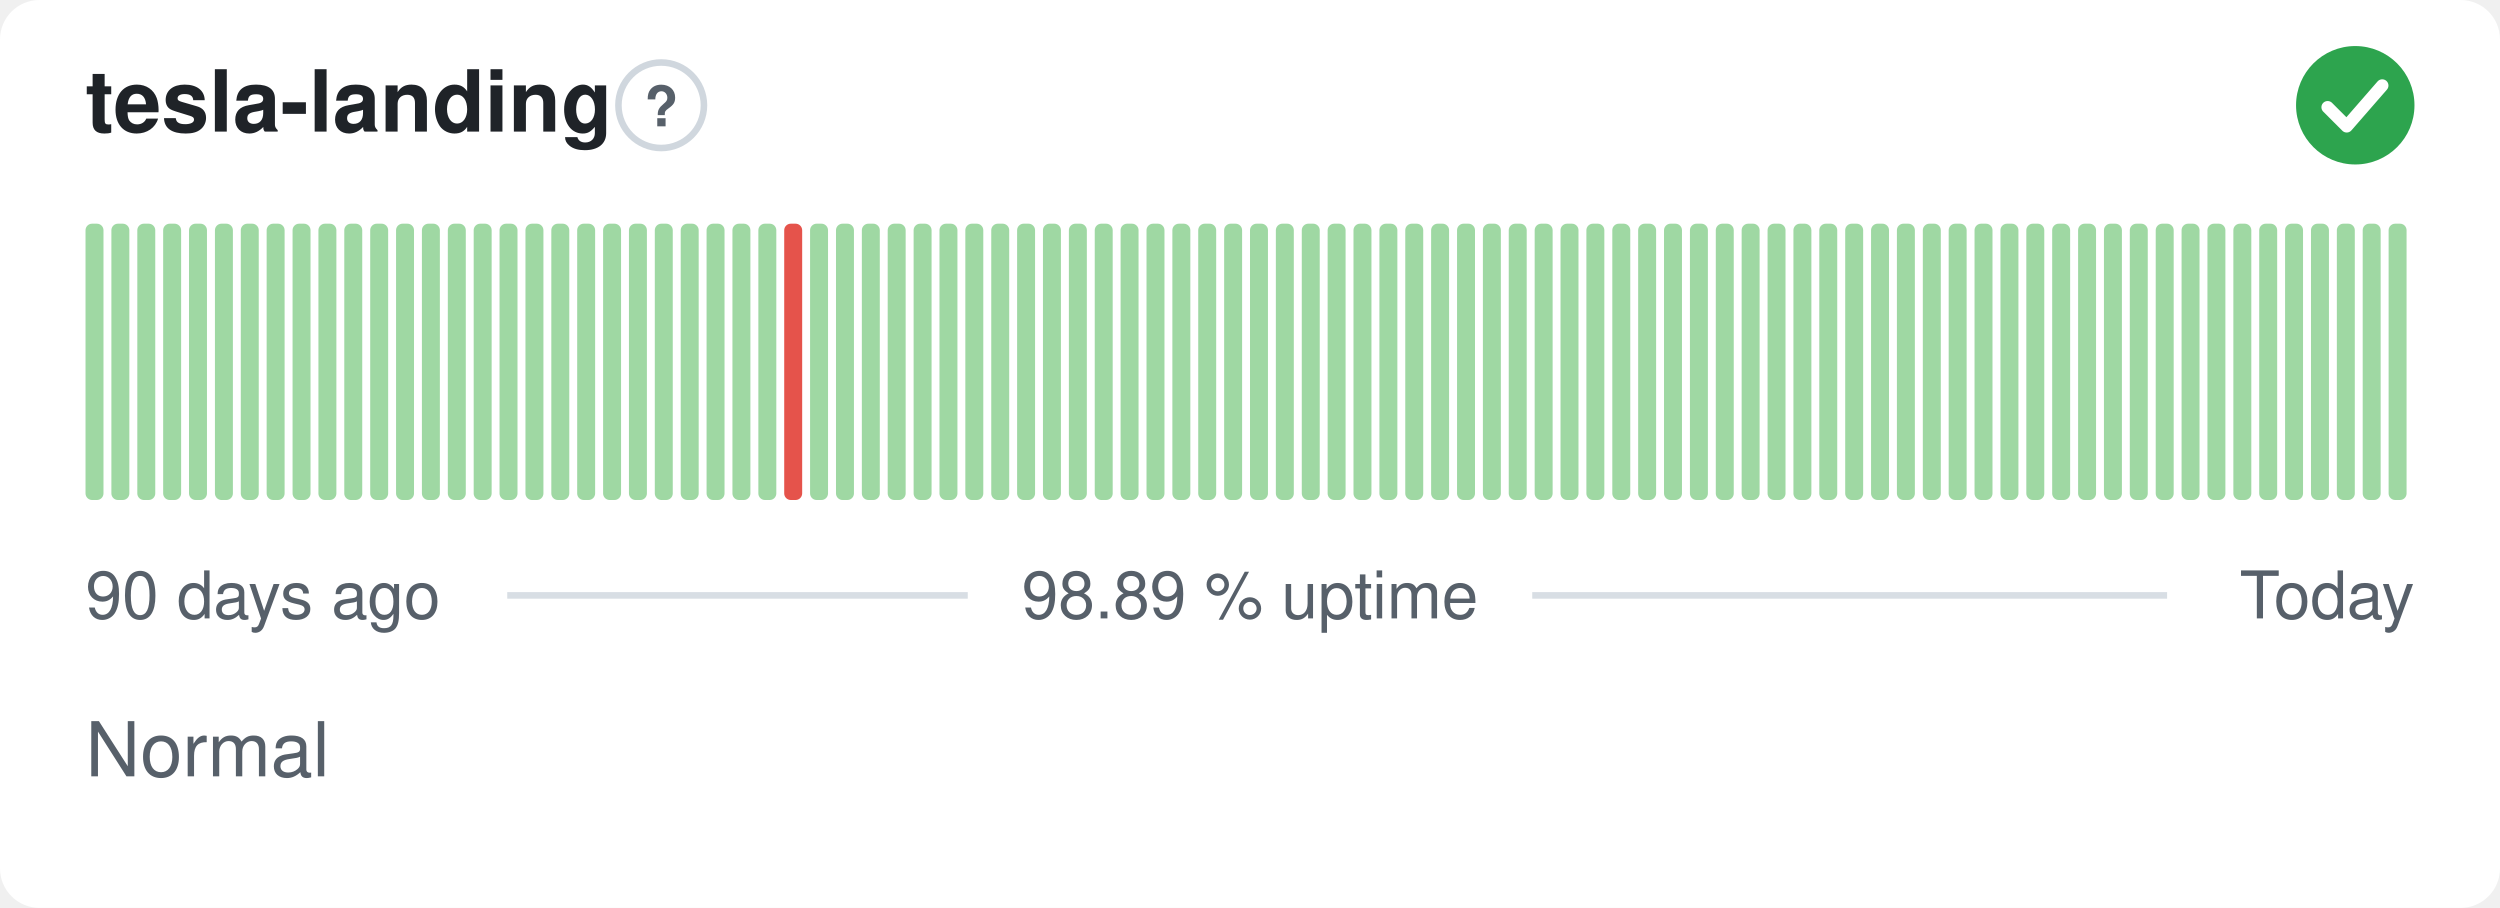
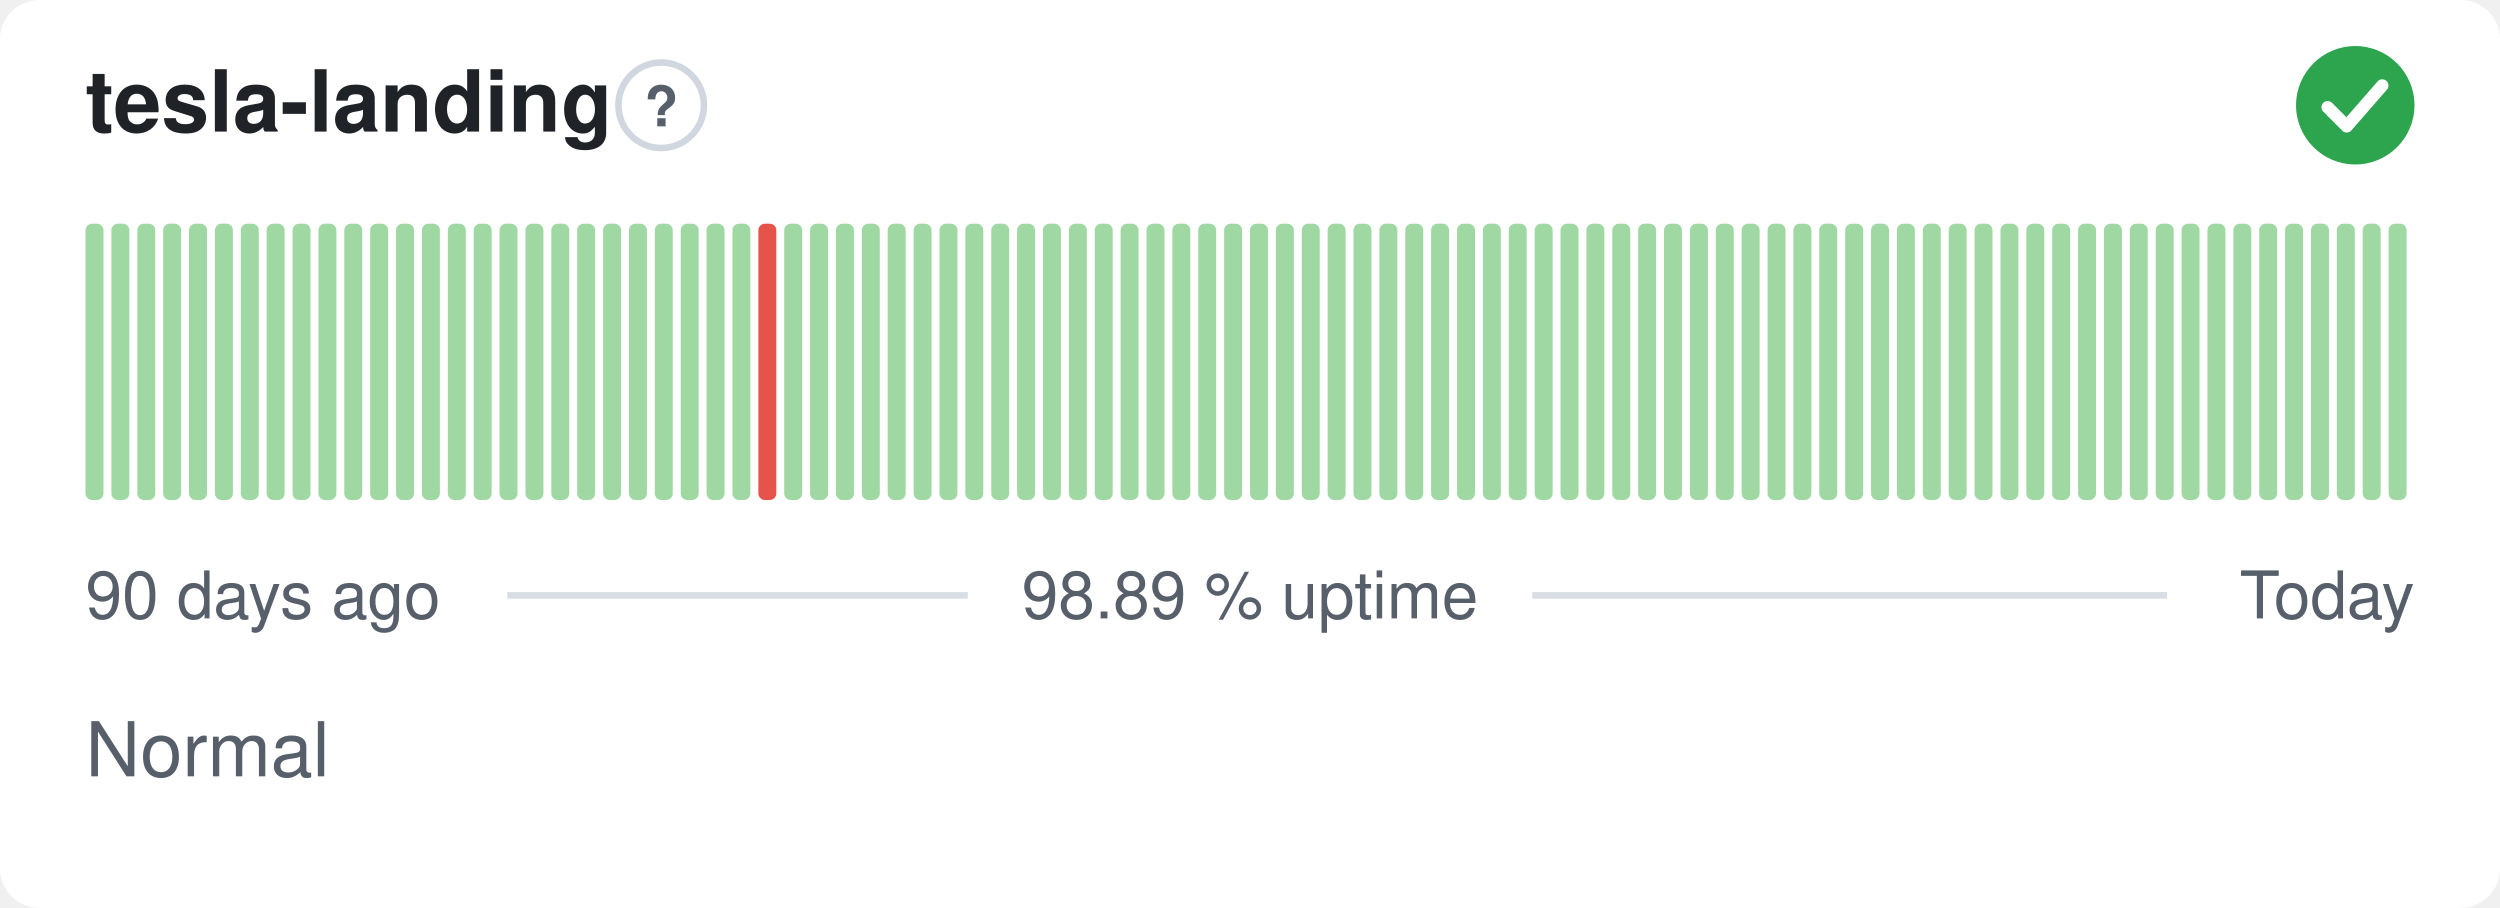
<svg xmlns="http://www.w3.org/2000/svg" width="380" height="138" viewBox="0 0 380 138" role="img" aria-label="tesla-landing: Normal, 98.89 % uptime over the last 90 days" font-family="-apple-system,BlinkMacSystemFont,'Segoe UI',Helvetica,Arial,sans-serif">
  <style>
    @media (prefers-color-scheme: dark) {
      .bg { fill: #0d1117 }
      .title { fill: #e6edf3 }
      .muted { fill: #8b949e }
      .hint { stroke: #30363d }
      .rule { stroke: #30363d }
      .nodata { fill: #21262d }
    }
  </style>
  <rect class="bg" width="380" height="138" rx="6" fill="#ffffff" />
  <text class="title" x="13" y="20" font-size="13" font-weight="600" fill="#1f2328">tesla-landing</text>
  <circle class="hint" cx="100.5" cy="16" r="6.5" fill="none" stroke="#d0d7de" stroke-width="1" />
  <text class="muted" x="100.5" y="19.2" text-anchor="middle" font-size="8.5" font-weight="700" fill="#57606a">?</text>
  <circle cx="358" cy="16" r="9" fill="#2da44e" />
  <path d="M353.80 16.30l2.90 2.90 5.40 -6.20" fill="none" stroke="#fff" stroke-width="1.89" stroke-linecap="round" stroke-linejoin="round" />
  <rect x="13.00" y="34.00" width="2.73" height="42.00" rx="1" fill="#9fd8a3" />
  <rect x="16.93" y="34.00" width="2.73" height="42.00" rx="1" fill="#9fd8a3" />
  <rect x="20.87" y="34.00" width="2.73" height="42.00" rx="1" fill="#9fd8a3" />
  <rect x="24.80" y="34.00" width="2.73" height="42.00" rx="1" fill="#9fd8a3" />
  <rect x="28.73" y="34.00" width="2.73" height="42.00" rx="1" fill="#9fd8a3" />
  <rect x="32.67" y="34.00" width="2.73" height="42.00" rx="1" fill="#9fd8a3" />
  <rect x="36.60" y="34.00" width="2.73" height="42.00" rx="1" fill="#9fd8a3" />
  <rect x="40.53" y="34.00" width="2.73" height="42.00" rx="1" fill="#9fd8a3" />
  <rect x="44.47" y="34.00" width="2.73" height="42.00" rx="1" fill="#9fd8a3" />
  <rect x="48.40" y="34.00" width="2.73" height="42.00" rx="1" fill="#9fd8a3" />
  <rect x="52.33" y="34.00" width="2.73" height="42.00" rx="1" fill="#9fd8a3" />
  <rect x="56.27" y="34.00" width="2.73" height="42.00" rx="1" fill="#9fd8a3" />
  <rect x="60.20" y="34.00" width="2.73" height="42.00" rx="1" fill="#9fd8a3" />
  <rect x="64.13" y="34.00" width="2.73" height="42.00" rx="1" fill="#9fd8a3" />
  <rect x="68.07" y="34.00" width="2.73" height="42.00" rx="1" fill="#9fd8a3" />
  <rect x="72.00" y="34.00" width="2.73" height="42.00" rx="1" fill="#9fd8a3" />
  <rect x="75.93" y="34.00" width="2.73" height="42.00" rx="1" fill="#9fd8a3" />
  <rect x="79.87" y="34.00" width="2.73" height="42.00" rx="1" fill="#9fd8a3" />
  <rect x="83.80" y="34.00" width="2.73" height="42.00" rx="1" fill="#9fd8a3" />
  <rect x="87.73" y="34.00" width="2.73" height="42.00" rx="1" fill="#9fd8a3" />
  <rect x="91.67" y="34.00" width="2.73" height="42.00" rx="1" fill="#9fd8a3" />
  <rect x="95.60" y="34.00" width="2.73" height="42.00" rx="1" fill="#9fd8a3" />
  <rect x="99.53" y="34.00" width="2.73" height="42.00" rx="1" fill="#9fd8a3" />
  <rect x="103.47" y="34.00" width="2.73" height="42.00" rx="1" fill="#9fd8a3" />
  <rect x="107.40" y="34.00" width="2.73" height="42.00" rx="1" fill="#9fd8a3" />
  <rect x="111.33" y="34.00" width="2.73" height="42.00" rx="1" fill="#9fd8a3" />
-   <rect x="115.27" y="34.00" width="2.73" height="42.00" rx="1" fill="#9fd8a3" />
-   <rect x="119.20" y="34.00" width="2.73" height="42.00" rx="1" fill="#e5534b" />
+   <rect x="115.27" y="34.00" width="2.73" height="42.00" rx="1" fill="#e5534b" />
+   <rect x="119.20" y="34.00" width="2.73" height="42.00" rx="1" fill="#9fd8a3" />
  <rect x="123.13" y="34.00" width="2.73" height="42.00" rx="1" fill="#9fd8a3" />
  <rect x="127.07" y="34.00" width="2.73" height="42.00" rx="1" fill="#9fd8a3" />
  <rect x="131.00" y="34.00" width="2.73" height="42.00" rx="1" fill="#9fd8a3" />
  <rect x="134.93" y="34.00" width="2.73" height="42.00" rx="1" fill="#9fd8a3" />
  <rect x="138.87" y="34.00" width="2.73" height="42.00" rx="1" fill="#9fd8a3" />
  <rect x="142.80" y="34.00" width="2.73" height="42.00" rx="1" fill="#9fd8a3" />
  <rect x="146.73" y="34.00" width="2.73" height="42.00" rx="1" fill="#9fd8a3" />
  <rect x="150.67" y="34.00" width="2.73" height="42.00" rx="1" fill="#9fd8a3" />
  <rect x="154.60" y="34.00" width="2.73" height="42.00" rx="1" fill="#9fd8a3" />
  <rect x="158.53" y="34.00" width="2.73" height="42.00" rx="1" fill="#9fd8a3" />
  <rect x="162.47" y="34.00" width="2.73" height="42.00" rx="1" fill="#9fd8a3" />
  <rect x="166.40" y="34.00" width="2.73" height="42.00" rx="1" fill="#9fd8a3" />
  <rect x="170.33" y="34.00" width="2.73" height="42.00" rx="1" fill="#9fd8a3" />
  <rect x="174.27" y="34.00" width="2.73" height="42.00" rx="1" fill="#9fd8a3" />
  <rect x="178.20" y="34.00" width="2.73" height="42.00" rx="1" fill="#9fd8a3" />
  <rect x="182.13" y="34.00" width="2.73" height="42.00" rx="1" fill="#9fd8a3" />
  <rect x="186.07" y="34.00" width="2.73" height="42.00" rx="1" fill="#9fd8a3" />
  <rect x="190.00" y="34.00" width="2.73" height="42.00" rx="1" fill="#9fd8a3" />
  <rect x="193.93" y="34.00" width="2.73" height="42.00" rx="1" fill="#9fd8a3" />
  <rect x="197.87" y="34.00" width="2.73" height="42.00" rx="1" fill="#9fd8a3" />
  <rect x="201.80" y="34.00" width="2.73" height="42.00" rx="1" fill="#9fd8a3" />
  <rect x="205.73" y="34.00" width="2.73" height="42.00" rx="1" fill="#9fd8a3" />
  <rect x="209.67" y="34.00" width="2.73" height="42.00" rx="1" fill="#9fd8a3" />
  <rect x="213.60" y="34.00" width="2.73" height="42.00" rx="1" fill="#9fd8a3" />
  <rect x="217.53" y="34.00" width="2.73" height="42.00" rx="1" fill="#9fd8a3" />
  <rect x="221.47" y="34.00" width="2.73" height="42.00" rx="1" fill="#9fd8a3" />
  <rect x="225.40" y="34.00" width="2.73" height="42.00" rx="1" fill="#9fd8a3" />
  <rect x="229.33" y="34.00" width="2.73" height="42.00" rx="1" fill="#9fd8a3" />
  <rect x="233.27" y="34.00" width="2.73" height="42.00" rx="1" fill="#9fd8a3" />
  <rect x="237.20" y="34.00" width="2.73" height="42.00" rx="1" fill="#9fd8a3" />
  <rect x="241.13" y="34.00" width="2.73" height="42.00" rx="1" fill="#9fd8a3" />
  <rect x="245.07" y="34.00" width="2.73" height="42.00" rx="1" fill="#9fd8a3" />
  <rect x="249.00" y="34.00" width="2.73" height="42.00" rx="1" fill="#9fd8a3" />
  <rect x="252.93" y="34.00" width="2.73" height="42.00" rx="1" fill="#9fd8a3" />
  <rect x="256.87" y="34.00" width="2.73" height="42.00" rx="1" fill="#9fd8a3" />
  <rect x="260.80" y="34.00" width="2.73" height="42.00" rx="1" fill="#9fd8a3" />
  <rect x="264.73" y="34.00" width="2.73" height="42.00" rx="1" fill="#9fd8a3" />
  <rect x="268.67" y="34.00" width="2.73" height="42.00" rx="1" fill="#9fd8a3" />
  <rect x="272.60" y="34.00" width="2.73" height="42.00" rx="1" fill="#9fd8a3" />
  <rect x="276.53" y="34.00" width="2.73" height="42.00" rx="1" fill="#9fd8a3" />
  <rect x="280.47" y="34.00" width="2.73" height="42.00" rx="1" fill="#9fd8a3" />
  <rect x="284.40" y="34.00" width="2.73" height="42.00" rx="1" fill="#9fd8a3" />
  <rect x="288.33" y="34.00" width="2.73" height="42.00" rx="1" fill="#9fd8a3" />
  <rect x="292.27" y="34.00" width="2.73" height="42.00" rx="1" fill="#9fd8a3" />
  <rect x="296.20" y="34.00" width="2.73" height="42.00" rx="1" fill="#9fd8a3" />
  <rect x="300.13" y="34.00" width="2.73" height="42.00" rx="1" fill="#9fd8a3" />
  <rect x="304.07" y="34.00" width="2.73" height="42.00" rx="1" fill="#9fd8a3" />
  <rect x="308.00" y="34.00" width="2.73" height="42.00" rx="1" fill="#9fd8a3" />
  <rect x="311.93" y="34.00" width="2.73" height="42.00" rx="1" fill="#9fd8a3" />
  <rect x="315.87" y="34.00" width="2.73" height="42.00" rx="1" fill="#9fd8a3" />
  <rect x="319.80" y="34.00" width="2.73" height="42.00" rx="1" fill="#9fd8a3" />
  <rect x="323.73" y="34.00" width="2.73" height="42.00" rx="1" fill="#9fd8a3" />
  <rect x="327.67" y="34.00" width="2.73" height="42.00" rx="1" fill="#9fd8a3" />
  <rect x="331.60" y="34.00" width="2.73" height="42.00" rx="1" fill="#9fd8a3" />
  <rect x="335.53" y="34.00" width="2.73" height="42.00" rx="1" fill="#9fd8a3" />
  <rect x="339.47" y="34.00" width="2.73" height="42.00" rx="1" fill="#9fd8a3" />
  <rect x="343.40" y="34.00" width="2.73" height="42.00" rx="1" fill="#9fd8a3" />
  <rect x="347.33" y="34.00" width="2.73" height="42.00" rx="1" fill="#9fd8a3" />
  <rect x="351.27" y="34.00" width="2.73" height="42.00" rx="1" fill="#9fd8a3" />
  <rect x="355.20" y="34.00" width="2.73" height="42.00" rx="1" fill="#9fd8a3" />
  <rect x="359.13" y="34.00" width="2.73" height="42.00" rx="1" fill="#9fd8a3" />
  <rect x="363.07" y="34.00" width="2.73" height="42.00" rx="1" fill="#9fd8a3" />
  <text class="muted" x="13" y="94" font-size="10" fill="#57606a">90 days ago</text>
  <text class="muted" x="190" y="94" text-anchor="middle" font-size="10" fill="#57606a">98.89 % uptime</text>
  <text class="muted" x="367" y="94" text-anchor="end" font-size="10" fill="#57606a">Today</text>
  <line class="rule" x1="77.1" y1="90.5" x2="147.1" y2="90.5" stroke="#d8dee4" stroke-width="1" />
  <line class="rule" x1="232.9" y1="90.5" x2="329.4" y2="90.5" stroke="#d8dee4" stroke-width="1" />
  <text class="muted" x="13" y="118" font-size="11.5" fill="#57606a">Normal</text>
</svg>
